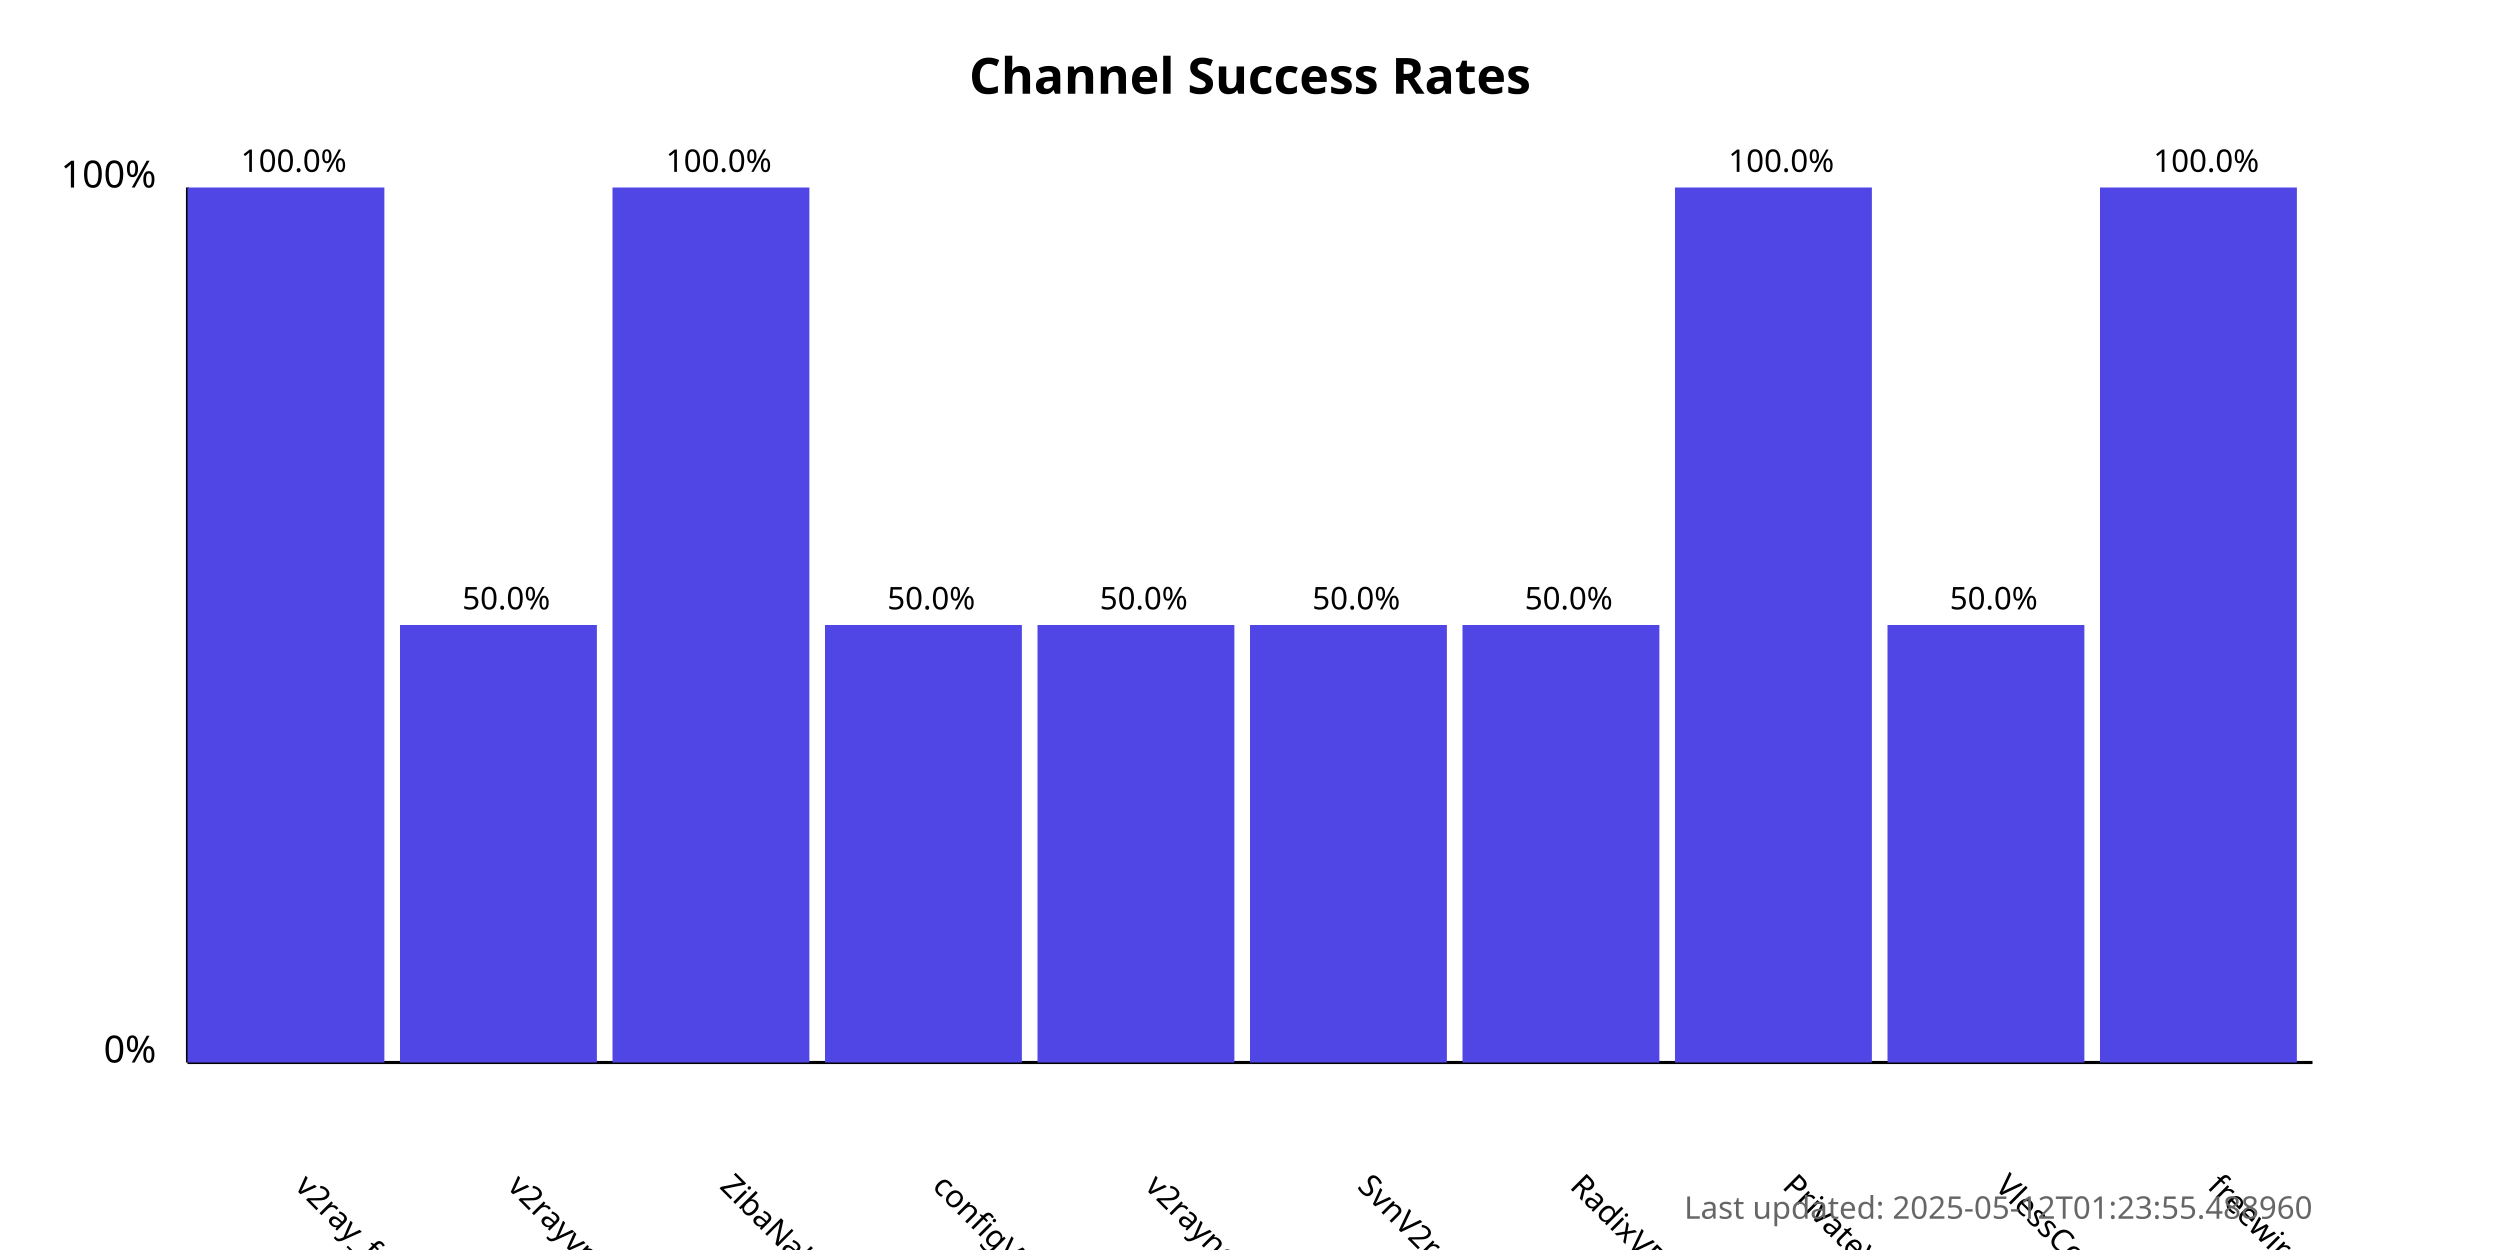
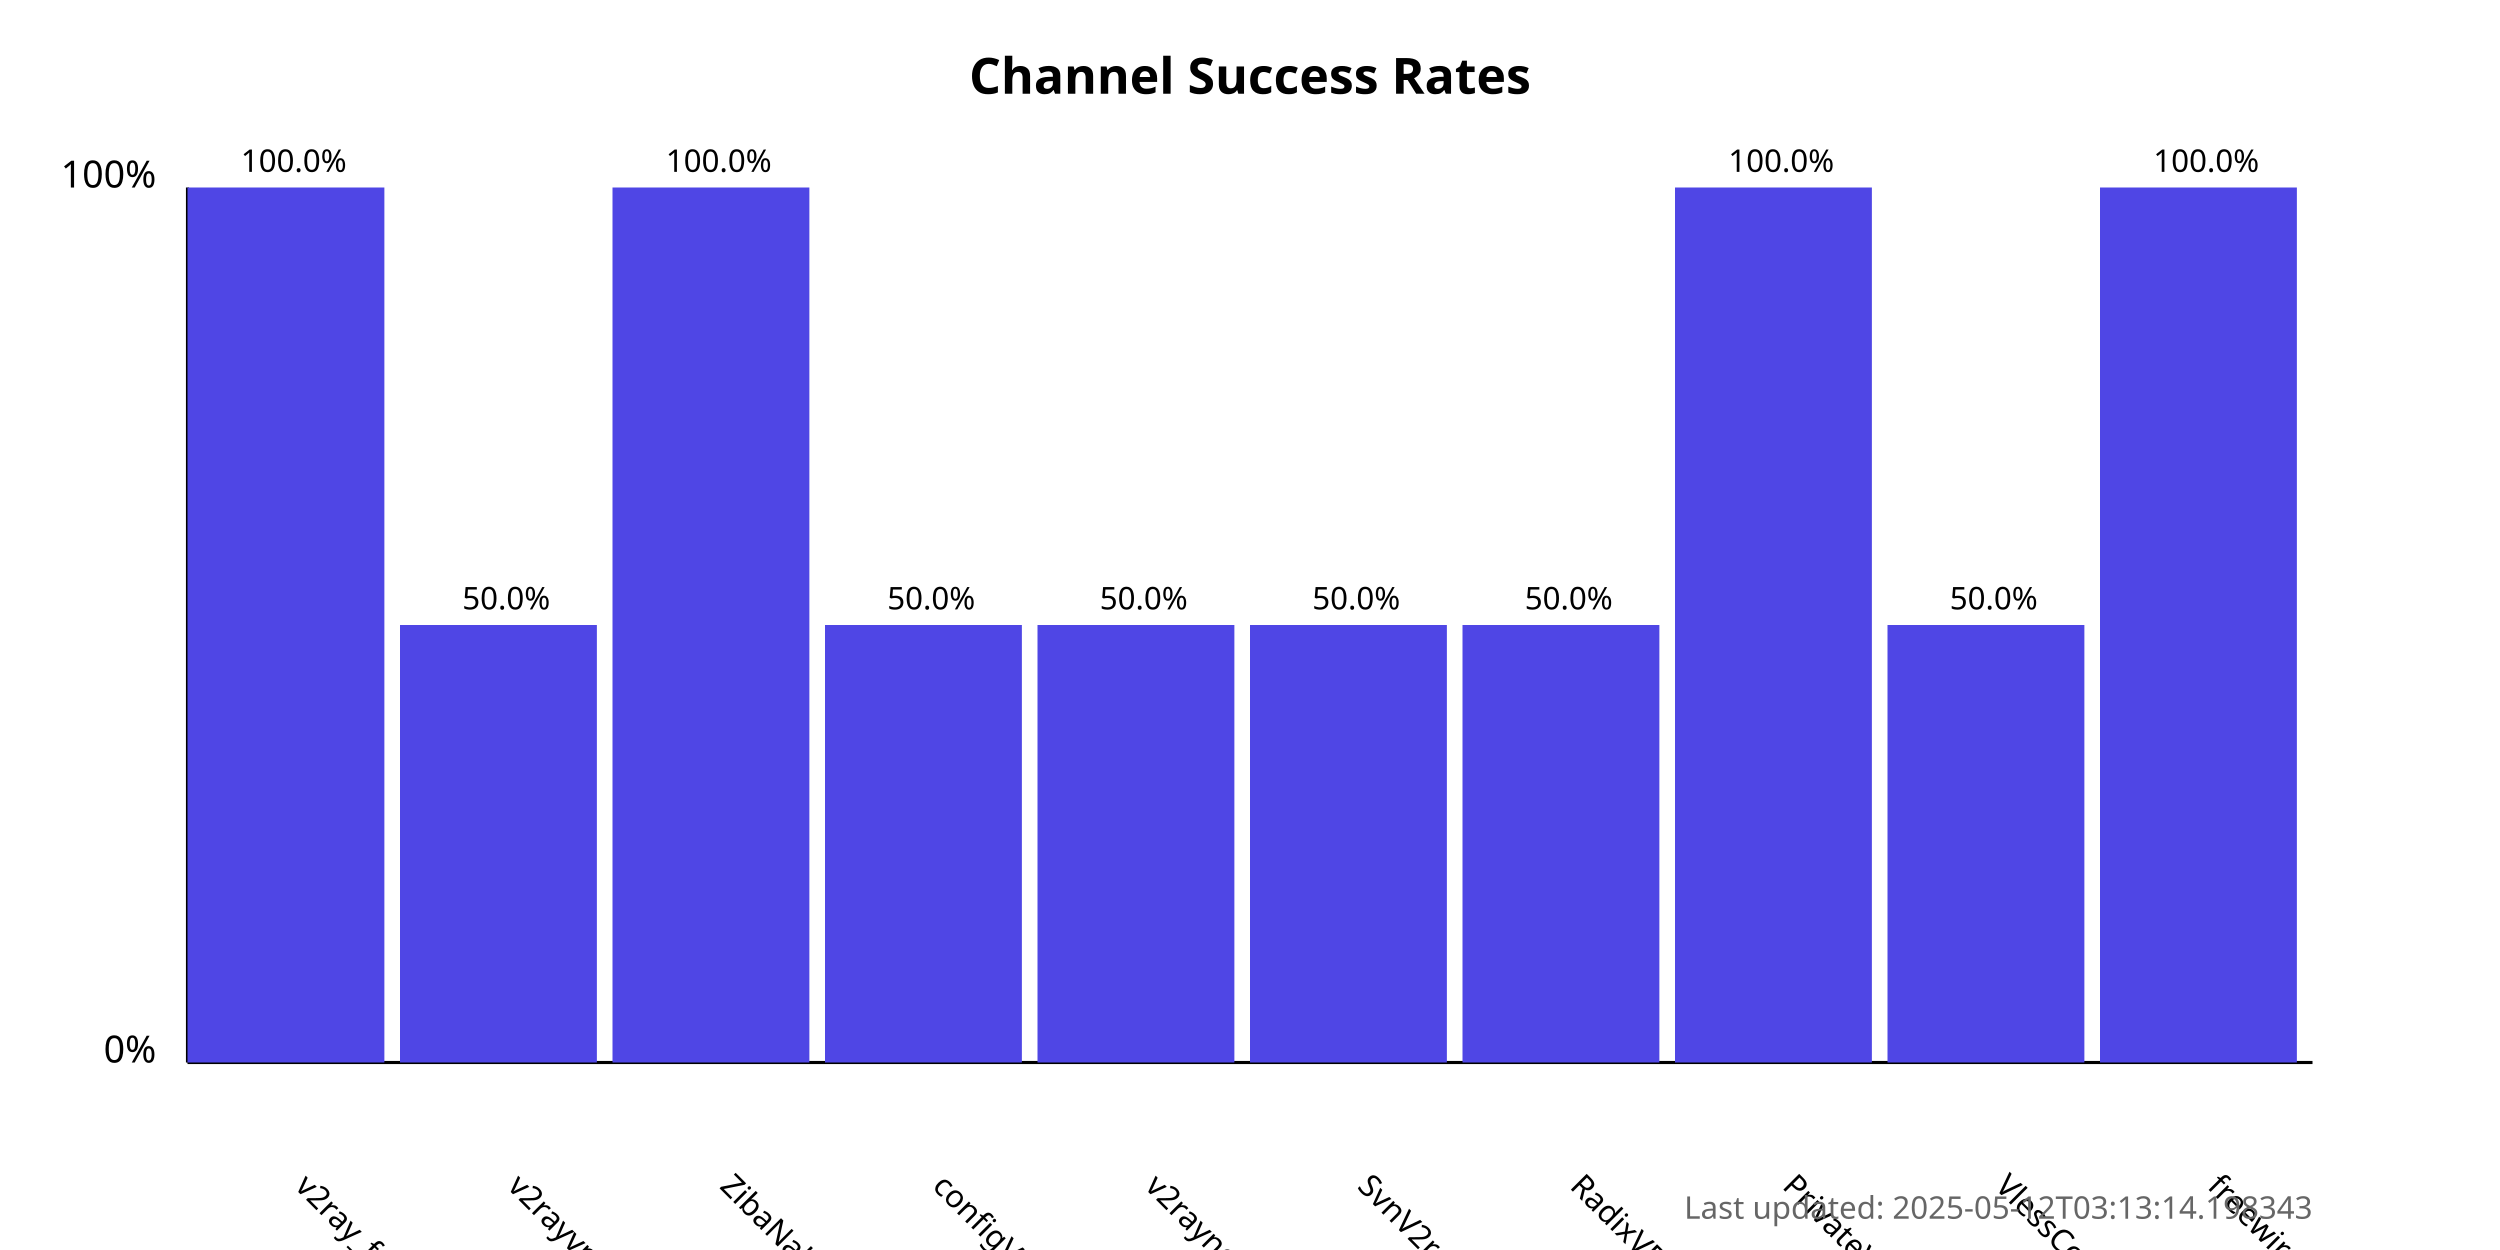
<svg xmlns="http://www.w3.org/2000/svg" width="800" height="400">
  <style>
            .chart-title { font: bold 16px sans-serif; }
            .axis-label { font: 12px sans-serif; }
            .tick-label { font: 10px sans-serif; }
            .bar { fill: #4f46e5; }
            .bar:hover { fill: #6366f1; }
            .timestamp { font: 10px sans-serif; fill: #666; }
        </style>
  <text x="400.0" y="30" text-anchor="middle" class="chart-title">
            Channel Success Rates
        </text>
  <line x1="60" y1="340" x2="60" y2="60" stroke="black" stroke-width="1" />
  <line x1="60" y1="340" x2="740" y2="340" stroke="black" stroke-width="1" />
  <text x="50" y="340" text-anchor="end" class="axis-label">0%</text>
  <text x="50" y="60" text-anchor="end" class="axis-label">100%</text>
  <g>
    <rect x="60" y="60.0" width="63.0" height="280.0" class="bar" />
    <text x="94.0" y="380" transform="rotate(45, 94.0, 380)" text-anchor="start" class="tick-label">
                v2ray_free_conf
            </text>
    <text x="94.0" y="55.0" text-anchor="middle" class="tick-label">
                100.0%
            </text>
  </g>
  <g>
    <rect x="128.0" y="200.0" width="63.0" height="140.0" class="bar" />
    <text x="162.0" y="380" transform="rotate(45, 162.0, 380)" text-anchor="start" class="tick-label">
                v2rayvpno
            </text>
    <text x="162.0" y="195.0" text-anchor="middle" class="tick-label">
                50.0%
            </text>
  </g>
  <g>
    <rect x="196.0" y="60.0" width="63.0" height="280.0" class="bar" />
    <text x="230.0" y="380" transform="rotate(45, 230.0, 380)" text-anchor="start" class="tick-label">
                ZibaNabz
            </text>
    <text x="230.0" y="55.0" text-anchor="middle" class="tick-label">
                100.0%
            </text>
  </g>
  <g>
    <rect x="264.0" y="200.0" width="63.0" height="140.0" class="bar" />
    <text x="298.0" y="380" transform="rotate(45, 298.0, 380)" text-anchor="start" class="tick-label">
                configV2rayForFree
            </text>
    <text x="298.0" y="195.0" text-anchor="middle" class="tick-label">
                50.0%
            </text>
  </g>
  <g>
    <rect x="332.0" y="200.0" width="63.0" height="140.0" class="bar" />
    <text x="366.0" y="380" transform="rotate(45, 366.0, 380)" text-anchor="start" class="tick-label">
                v2rayngvpn
            </text>
    <text x="366.0" y="195.0" text-anchor="middle" class="tick-label">
                50.0%
            </text>
  </g>
  <g>
    <rect x="400.0" y="200.0" width="63.0" height="140.0" class="bar" />
    <text x="434.0" y="380" transform="rotate(45, 434.0, 380)" text-anchor="start" class="tick-label">
                SvnV2ray
            </text>
    <text x="434.0" y="195.0" text-anchor="middle" class="tick-label">
                50.0%
            </text>
  </g>
  <g>
    <rect x="468.0" y="200.0" width="63.0" height="140.0" class="bar" />
    <text x="502.0" y="380" transform="rotate(45, 502.0, 380)" text-anchor="start" class="tick-label">
                RadixVPN
            </text>
    <text x="502.0" y="195.0" text-anchor="middle" class="tick-label">
                50.0%
            </text>
  </g>
  <g>
    <rect x="536.0" y="60.0" width="63.0" height="280.0" class="bar" />
    <text x="570.0" y="380" transform="rotate(45, 570.0, 380)" text-anchor="start" class="tick-label">
                PrivateVPNs
            </text>
    <text x="570.0" y="55.0" text-anchor="middle" class="tick-label">
                100.0%
            </text>
  </g>
  <g>
    <rect x="604.0" y="200.0" width="63.0" height="140.0" class="bar" />
    <text x="638.0" y="380" transform="rotate(45, 638.0, 380)" text-anchor="start" class="tick-label">
                VlessConfig
            </text>
    <text x="638.0" y="195.0" text-anchor="middle" class="tick-label">
                50.0%
            </text>
  </g>
  <g>
    <rect x="672.0" y="60.0" width="63.0" height="280.0" class="bar" />
    <text x="706.0" y="380" transform="rotate(45, 706.0, 380)" text-anchor="start" class="tick-label">
                freewireguard
            </text>
    <text x="706.0" y="55.0" text-anchor="middle" class="tick-label">
                100.0%
            </text>
  </g>
  <text x="740" y="390" text-anchor="end" class="timestamp">
-             Last updated: 2025-05-12T01:23:55.488960
+             Last updated: 2025-05-12T03:13:14.198343
        </text>
</svg>
